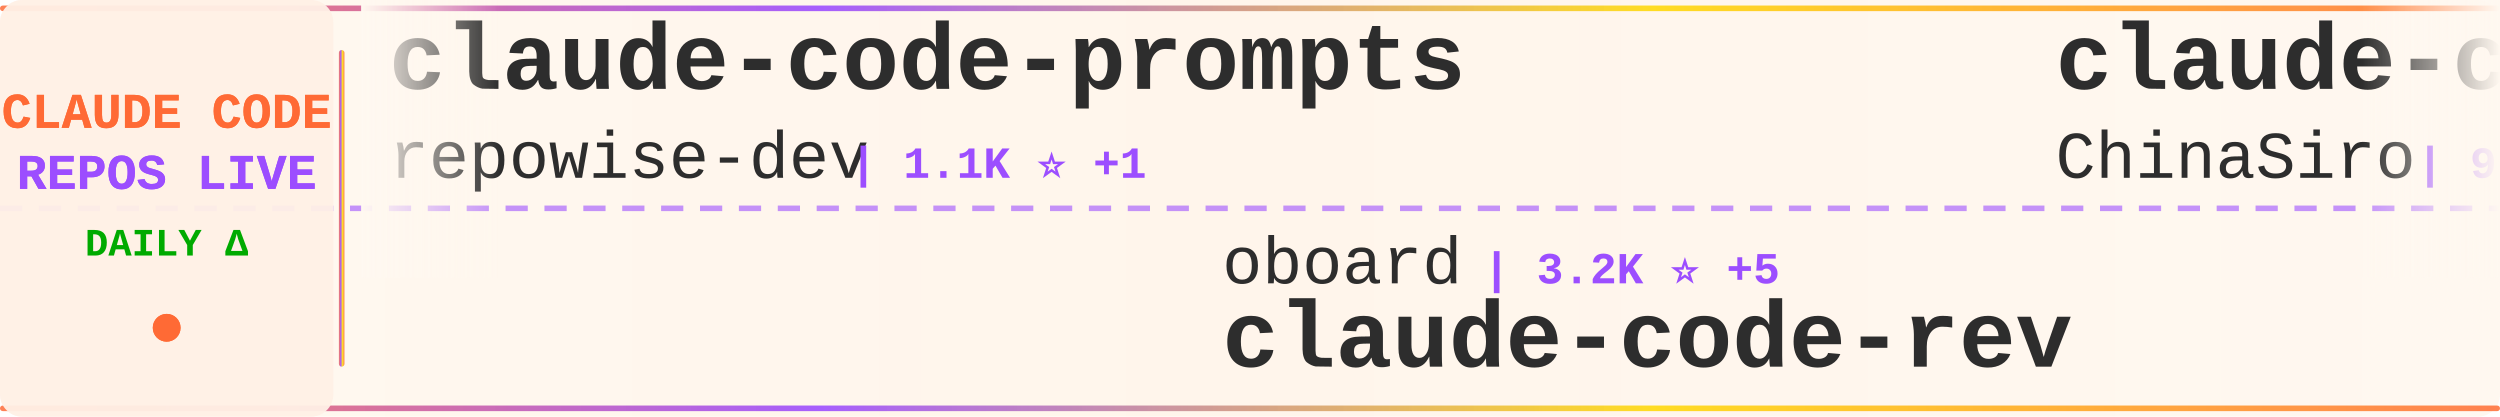
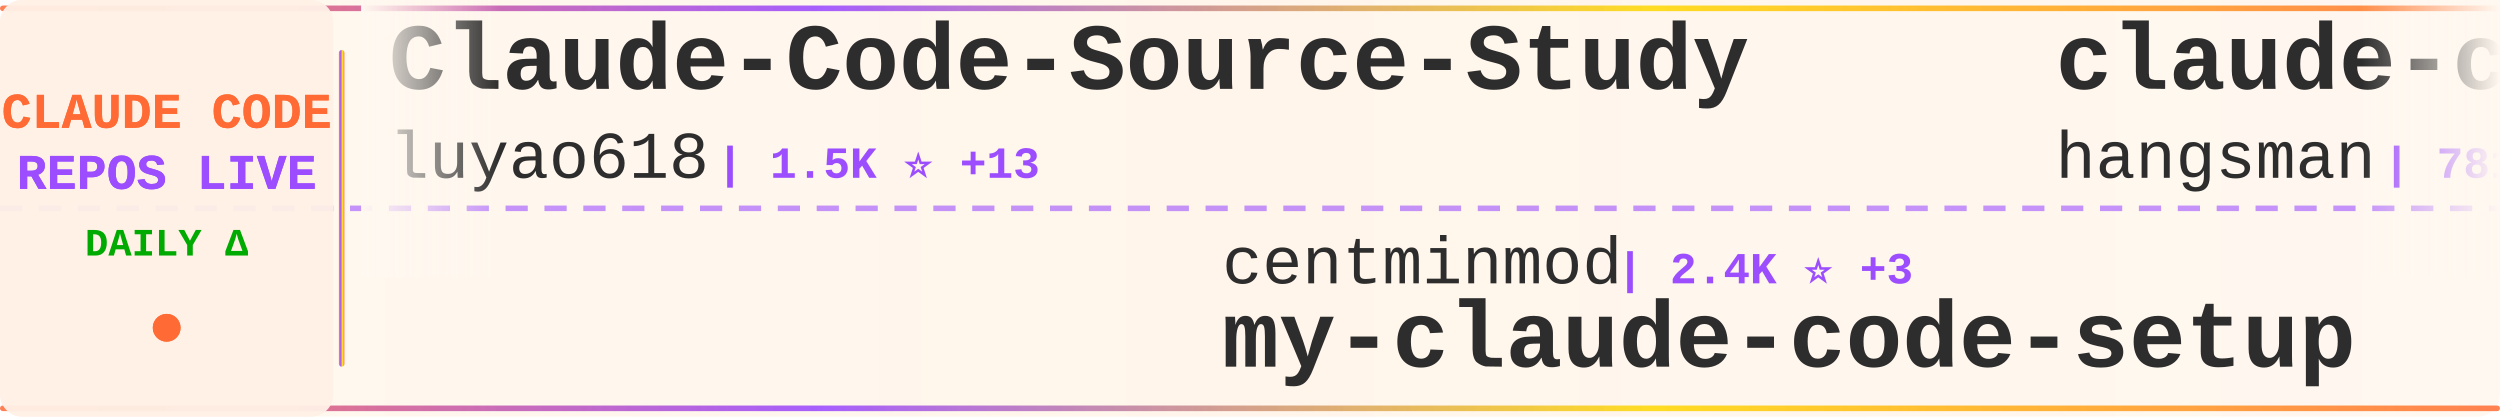
<svg xmlns="http://www.w3.org/2000/svg" width="900" height="150">
  <defs>
    <linearGradient id="tickerBg" x1="0%" y1="0%" x2="100%" y2="0%">
      <stop offset="0%" style="stop-color:#fff8f0;stop-opacity:0.98" />
      <stop offset="50%" style="stop-color:#fff5eb;stop-opacity:1" />
      <stop offset="100%" style="stop-color:#fff8f0;stop-opacity:0.98" />
    </linearGradient>
    <linearGradient id="borderGrad" x1="0%" y1="0%" x2="100%" y2="0%">
      <stop offset="0%" style="stop-color:#FF6B35;stop-opacity:0.85">
        <animate attributeName="stop-opacity" values="0.85;1;0.85" dur="2s" repeatCount="indefinite" />
      </stop>
      <stop offset="33%" style="stop-color:#9C4EFF;stop-opacity:0.9">
        <animate attributeName="stop-opacity" values="0.9;1;0.9" dur="2.2s" repeatCount="indefinite" />
      </stop>
      <stop offset="66%" style="stop-color:#FFD700;stop-opacity:0.85">
        <animate attributeName="stop-opacity" values="0.85;1;0.85" dur="1.8s" repeatCount="indefinite" />
      </stop>
      <stop offset="100%" style="stop-color:#FF6B35;stop-opacity:0.85">
        <animate attributeName="stop-opacity" values="0.85;1;0.85" dur="2s" repeatCount="indefinite" />
      </stop>
    </linearGradient>
    <filter id="textGlow">
      <feGaussianBlur stdDeviation="0.15" result="coloredBlur" />
      <feMerge>
        <feMergeNode in="coloredBlur" />
        <feMergeNode in="SourceGraphic" />
      </feMerge>
    </filter>
    <filter id="metricGlow">
      <feGaussianBlur stdDeviation="0.2" result="coloredBlur" />
      <feMerge>
        <feMergeNode in="coloredBlur" />
        <feMergeNode in="SourceGraphic" />
      </feMerge>
    </filter>
    <linearGradient id="leftFade" x1="0%" y1="0%" x2="100%" y2="0%">
      <stop offset="0%" style="stop-color:#fff8f0;stop-opacity:1" />
      <stop offset="100%" style="stop-color:#fff8f0;stop-opacity:0" />
    </linearGradient>
    <linearGradient id="rightFade" x1="0%" y1="0%" x2="100%" y2="0%">
      <stop offset="0%" style="stop-color:#fff8f0;stop-opacity:0" />
      <stop offset="100%" style="stop-color:#fff8f0;stop-opacity:1" />
    </linearGradient>
  </defs>
  <rect width="900" height="150" fill="url(#tickerBg)" rx="8" />
  <rect x="0" y="2" width="900" height="2" fill="url(#borderGrad)" rx="1" />
  <rect x="0" y="146" width="900" height="2" fill="url(#borderGrad)" rx="1" />
  <line x1="0" y1="75" x2="900" y2="75" stroke="#9C4EFF" stroke-width="2" stroke-dasharray="8 6" opacity="0.6" />
  <rect x="0" y="0" width="120" height="150" fill="#fff0e6" opacity="0.95" rx="8" />
  <text x="60" y="46" font-family="'Courier New', monospace" font-size="18" font-weight="bold" fill="#FF6B35" text-anchor="middle" filter="url(#textGlow)">
    CLAUDE CODE
  </text>
  <text x="60" y="68" font-family="'Courier New', monospace" font-size="18" font-weight="bold" fill="#9C4EFF" text-anchor="middle" filter="url(#textGlow)">
    REPOS LIVE
  </text>
  <text x="60" y="92" font-family="'Courier New', monospace" font-size="14" font-weight="bold" fill="#00aa00" text-anchor="middle">
    DAILY Δ
  </text>
  <circle cx="60" cy="118" r="5" fill="#FF6B35" filter="url(#metricGlow)">
    <animate attributeName="r" values="4;6;4" dur="1.5s" repeatCount="indefinite" />
    <animate attributeName="opacity" values="0.6;1;0.6" dur="1.5s" repeatCount="indefinite" />
  </circle>
  <rect x="122" y="18" width="2" height="114" fill="url(#borderGrad)" rx="1" />
  <clipPath id="tickerClip">
    <rect x="130" y="0" width="770" height="150" />
  </clipPath>
  <g clip-path="url(#tickerClip)">
    <g id="tickerItems">
      <animateTransform attributeName="transform" attributeType="XML" type="translate" from="0 0" to="-3000 0" dur="54s" repeatCount="indefinite" />
      <g transform="translate(0, 0)">
-         <text x="140" y="32" font-family="'Courier New', monospace" font-size="34" font-weight="bold" fill="#2d2d2d">claude-code-prompts</text>
-         <text x="140" y="64" font-family="'Courier New', monospace" font-size="24" font-weight="normal" fill="#2d2d2d" opacity="1.0">repowise-dev</text>
-         <text x="306" y="64" font-family="'Courier New', monospace" font-size="16" font-weight="bold" fill="#9C4EFF"> | 1.1K ⭐ +1</text>
+         <text x="140" y="32" font-family="'Courier New', monospace" font-size="34" font-weight="bold" fill="#2d2d2d">Claude-Code-Source-Study</text>
+         <text x="140" y="64" font-family="'Courier New', monospace" font-size="24" font-weight="normal" fill="#2d2d2d" opacity="1.0">luyao618</text>
+         <text x="258" y="64" font-family="'Courier New', monospace" font-size="16" font-weight="bold" fill="#9C4EFF"> | 1.5K ⭐ +13</text>
      </g>
      <g transform="translate(300, 0)">
-         <text x="140" y="102" font-family="'Courier New', monospace" font-size="24" font-weight="normal" fill="#2d2d2d" opacity="1.0">oboard</text>
-         <text x="234" y="102" font-family="'Courier New', monospace" font-size="16" font-weight="bold" fill="#9C4EFF"> | 3.2K ⭐ +5</text>
-         <text x="140" y="132" font-family="'Courier New', monospace" font-size="34" font-weight="bold" fill="#2d2d2d">claude-code-rev</text>
+         <text x="140" y="102" font-family="'Courier New', monospace" font-size="24" font-weight="normal" fill="#2d2d2d" opacity="1.0">centminmod</text>
+         <text x="282" y="102" font-family="'Courier New', monospace" font-size="16" font-weight="bold" fill="#9C4EFF"> | 2.4K ⭐ +3</text>
+         <text x="140" y="132" font-family="'Courier New', monospace" font-size="34" font-weight="bold" fill="#2d2d2d">my-claude-code-setup</text>
      </g>
      <g transform="translate(600, 0)">
-         <text x="140" y="32" font-family="'Courier New', monospace" font-size="34" font-weight="bold" fill="#2d2d2d">claude-code-sourcemap</text>
-         <text x="140" y="64" font-family="'Courier New', monospace" font-size="24" font-weight="normal" fill="#2d2d2d" opacity="1.0">ChinaSiro</text>
-         <text x="270" y="64" font-family="'Courier New', monospace" font-size="16" font-weight="bold" fill="#9C4EFF"> | 9.3K ⭐ +6</text>
+         <text x="140" y="32" font-family="'Courier New', monospace" font-size="34" font-weight="bold" fill="#2d2d2d">claude-code-source</text>
+         <text x="140" y="64" font-family="'Courier New', monospace" font-size="24" font-weight="normal" fill="#2d2d2d" opacity="1.0">hangsman</text>
+         <text x="258" y="64" font-family="'Courier New', monospace" font-size="16" font-weight="bold" fill="#9C4EFF"> | 781 ⭐</text>
      </g>
      <g transform="translate(900, 0)">
-         <text x="140" y="102" font-family="'Courier New', monospace" font-size="24" font-weight="normal" fill="#2d2d2d" opacity="1.0">lintsinghua</text>
-         <text x="294" y="102" font-family="'Courier New', monospace" font-size="16" font-weight="bold" fill="#9C4EFF"> | 3.5K ⭐ +12</text>
-         <text x="140" y="132" font-family="'Courier New', monospace" font-size="34" font-weight="bold" fill="#2d2d2d">claude-code-book</text>
+         <text x="140" y="102" font-family="'Courier New', monospace" font-size="24" font-weight="normal" fill="#2d2d2d" opacity="1.0">jeremylongshore</text>
+         <text x="342" y="102" font-family="'Courier New', monospace" font-size="16" font-weight="bold" fill="#9C4EFF"> | 2.3K ⭐ +3</text>
+         <text x="140" y="132" font-family="'Courier New', monospace" font-size="34" font-weight="bold" fill="#2d2d2d">claude-code-plugins-plus...</text>
      </g>
      <g transform="translate(1200, 0)">
-         <text x="140" y="32" font-family="'Courier New', monospace" font-size="34" font-weight="bold" fill="#2d2d2d">claude-howto</text>
-         <text x="140" y="64" font-family="'Courier New', monospace" font-size="24" font-weight="normal" fill="#2d2d2d" opacity="1.0">luongnv89</text>
-         <text x="270" y="64" font-family="'Courier New', monospace" font-size="16" font-weight="bold" fill="#9C4EFF"> | 34.9K ⭐ +76</text>
+         <text x="140" y="32" font-family="'Courier New', monospace" font-size="34" font-weight="bold" fill="#2d2d2d">claude-code-webui</text>
+         <text x="140" y="64" font-family="'Courier New', monospace" font-size="24" font-weight="normal" fill="#2d2d2d" opacity="1.0">sugyan</text>
+         <text x="234" y="64" font-family="'Courier New', monospace" font-size="16" font-weight="bold" fill="#9C4EFF"> | 1.1K ⭐</text>
      </g>
      <g transform="translate(1500, 0)">
-         <text x="140" y="102" font-family="'Courier New', monospace" font-size="24" font-weight="normal" fill="#2d2d2d" opacity="1.0">Yuyz0112</text>
-         <text x="258" y="102" font-family="'Courier New', monospace" font-size="16" font-weight="bold" fill="#9C4EFF"> | 2.4K ⭐ +1</text>
-         <text x="140" y="132" font-family="'Courier New', monospace" font-size="34" font-weight="bold" fill="#2d2d2d">claude-code-reverse</text>
+         <text x="140" y="102" font-family="'Courier New', monospace" font-size="24" font-weight="normal" fill="#2d2d2d" opacity="1.0">Yeachan-Heo</text>
+         <text x="294" y="102" font-family="'Courier New', monospace" font-size="16" font-weight="bold" fill="#9C4EFF"> | 35.7K ⭐ +112</text>
+         <text x="140" y="132" font-family="'Courier New', monospace" font-size="34" font-weight="bold" fill="#2d2d2d">oh-my-claudecode</text>
      </g>
      <g transform="translate(1800, 0)">
-         <text x="140" y="32" font-family="'Courier New', monospace" font-size="34" font-weight="bold" fill="#2d2d2d">pi-vs-claude-code</text>
-         <text x="140" y="64" font-family="'Courier New', monospace" font-size="24" font-weight="normal" fill="#2d2d2d" opacity="1.0">disler</text>
-         <text x="234" y="64" font-family="'Courier New', monospace" font-size="16" font-weight="bold" fill="#9C4EFF"> | 1.3K ⭐ +7</text>
+         <text x="140" y="32" font-family="'Courier New', monospace" font-size="34" font-weight="bold" fill="#2d2d2d">claude_code_src</text>
+         <text x="140" y="64" font-family="'Courier New', monospace" font-size="24" font-weight="normal" fill="#2d2d2d" opacity="1.0">ponponon</text>
+         <text x="258" y="64" font-family="'Courier New', monospace" font-size="16" font-weight="bold" fill="#9C4EFF"> | 2.3K ⭐ +1</text>
      </g>
      <g transform="translate(2100, 0)">
-         <text x="140" y="102" font-family="'Courier New', monospace" font-size="24" font-weight="normal" fill="#2d2d2d" opacity="1.0">AICoderTudou</text>
-         <text x="306" y="102" font-family="'Courier New', monospace" font-size="16" font-weight="bold" fill="#9C4EFF"> | 500 ⭐</text>
-         <text x="140" y="132" font-family="'Courier New', monospace" font-size="34" font-weight="bold" fill="#2d2d2d">claude-code-tudou</text>
+         <text x="140" y="102" font-family="'Courier New', monospace" font-size="24" font-weight="normal" fill="#2d2d2d" opacity="1.0">disler</text>
+         <text x="234" y="102" font-family="'Courier New', monospace" font-size="16" font-weight="bold" fill="#9C4EFF"> | 1.3K ⭐ +9</text>
+         <text x="140" y="132" font-family="'Courier New', monospace" font-size="34" font-weight="bold" fill="#2d2d2d">pi-vs-claude-code</text>
      </g>
      <g transform="translate(2400, 0)">
-         <text x="140" y="32" font-family="'Courier New', monospace" font-size="34" font-weight="bold" fill="#2d2d2d">claude-code-sub-agents</text>
-         <text x="140" y="64" font-family="'Courier New', monospace" font-size="24" font-weight="normal" fill="#2d2d2d" opacity="1.0">lst97</text>
-         <text x="222" y="64" font-family="'Courier New', monospace" font-size="16" font-weight="bold" fill="#9C4EFF"> | 1.6K ⭐ +1</text>
+         <text x="140" y="32" font-family="'Courier New', monospace" font-size="34" font-weight="bold" fill="#2d2d2d">claude_codex_bridge</text>
+         <text x="140" y="64" font-family="'Courier New', monospace" font-size="24" font-weight="normal" fill="#2d2d2d" opacity="1.0">SeemSeam</text>
+         <text x="258" y="64" font-family="'Courier New', monospace" font-size="16" font-weight="bold" fill="#9C4EFF"> | 2.9K ⭐ +6</text>
      </g>
      <g transform="translate(2700, 0)">
-         <text x="140" y="102" font-family="'Courier New', monospace" font-size="24" font-weight="normal" fill="#2d2d2d" opacity="1.0">https-deeplearning-ai</text>
-         <text x="414" y="102" font-family="'Courier New', monospace" font-size="16" font-weight="bold" fill="#9C4EFF"> | 522 ⭐</text>
-         <text x="140" y="132" font-family="'Courier New', monospace" font-size="34" font-weight="bold" fill="#2d2d2d">sc-claude-code-files</text>
+         <text x="140" y="102" font-family="'Courier New', monospace" font-size="24" font-weight="normal" fill="#2d2d2d" opacity="1.0">ding113</text>
+         <text x="246" y="102" font-family="'Courier New', monospace" font-size="16" font-weight="bold" fill="#9C4EFF"> | 3.0K ⭐ +7</text>
+         <text x="140" y="132" font-family="'Courier New', monospace" font-size="34" font-weight="bold" fill="#2d2d2d">claude-code-hub</text>
      </g>
      <g transform="translate(3000, 0)">
-         <text x="140" y="32" font-family="'Courier New', monospace" font-size="34" font-weight="bold" fill="#2d2d2d">claude-code-prompts</text>
-         <text x="140" y="64" font-family="'Courier New', monospace" font-size="24" font-weight="normal" fill="#2d2d2d" opacity="1.0">repowise-dev</text>
-         <text x="306" y="64" font-family="'Courier New', monospace" font-size="16" font-weight="bold" fill="#9C4EFF"> | 1.1K ⭐ +1</text>
+         <text x="140" y="32" font-family="'Courier New', monospace" font-size="34" font-weight="bold" fill="#2d2d2d">Claude-Code-Source-Study</text>
+         <text x="140" y="64" font-family="'Courier New', monospace" font-size="24" font-weight="normal" fill="#2d2d2d" opacity="1.0">luyao618</text>
+         <text x="258" y="64" font-family="'Courier New', monospace" font-size="16" font-weight="bold" fill="#9C4EFF"> | 1.5K ⭐ +13</text>
      </g>
      <g transform="translate(3300, 0)">
-         <text x="140" y="102" font-family="'Courier New', monospace" font-size="24" font-weight="normal" fill="#2d2d2d" opacity="1.0">oboard</text>
-         <text x="234" y="102" font-family="'Courier New', monospace" font-size="16" font-weight="bold" fill="#9C4EFF"> | 3.2K ⭐ +5</text>
-         <text x="140" y="132" font-family="'Courier New', monospace" font-size="34" font-weight="bold" fill="#2d2d2d">claude-code-rev</text>
+         <text x="140" y="102" font-family="'Courier New', monospace" font-size="24" font-weight="normal" fill="#2d2d2d" opacity="1.0">centminmod</text>
+         <text x="282" y="102" font-family="'Courier New', monospace" font-size="16" font-weight="bold" fill="#9C4EFF"> | 2.4K ⭐ +3</text>
+         <text x="140" y="132" font-family="'Courier New', monospace" font-size="34" font-weight="bold" fill="#2d2d2d">my-claude-code-setup</text>
      </g>
      <g transform="translate(3600, 0)">
-         <text x="140" y="32" font-family="'Courier New', monospace" font-size="34" font-weight="bold" fill="#2d2d2d">claude-code-sourcemap</text>
-         <text x="140" y="64" font-family="'Courier New', monospace" font-size="24" font-weight="normal" fill="#2d2d2d" opacity="1.0">ChinaSiro</text>
-         <text x="270" y="64" font-family="'Courier New', monospace" font-size="16" font-weight="bold" fill="#9C4EFF"> | 9.3K ⭐ +6</text>
+         <text x="140" y="32" font-family="'Courier New', monospace" font-size="34" font-weight="bold" fill="#2d2d2d">claude-code-source</text>
+         <text x="140" y="64" font-family="'Courier New', monospace" font-size="24" font-weight="normal" fill="#2d2d2d" opacity="1.0">hangsman</text>
+         <text x="258" y="64" font-family="'Courier New', monospace" font-size="16" font-weight="bold" fill="#9C4EFF"> | 781 ⭐</text>
      </g>
      <g transform="translate(3900, 0)">
-         <text x="140" y="102" font-family="'Courier New', monospace" font-size="24" font-weight="normal" fill="#2d2d2d" opacity="1.0">lintsinghua</text>
-         <text x="294" y="102" font-family="'Courier New', monospace" font-size="16" font-weight="bold" fill="#9C4EFF"> | 3.5K ⭐ +12</text>
-         <text x="140" y="132" font-family="'Courier New', monospace" font-size="34" font-weight="bold" fill="#2d2d2d">claude-code-book</text>
+         <text x="140" y="102" font-family="'Courier New', monospace" font-size="24" font-weight="normal" fill="#2d2d2d" opacity="1.0">jeremylongshore</text>
+         <text x="342" y="102" font-family="'Courier New', monospace" font-size="16" font-weight="bold" fill="#9C4EFF"> | 2.3K ⭐ +3</text>
+         <text x="140" y="132" font-family="'Courier New', monospace" font-size="34" font-weight="bold" fill="#2d2d2d">claude-code-plugins-plus...</text>
      </g>
    </g>
  </g>
  <rect x="130" y="0" width="50" height="100" fill="url(#leftFade)" />
  <rect x="850" y="0" width="50" height="100" fill="url(#rightFade)" />
</svg>
